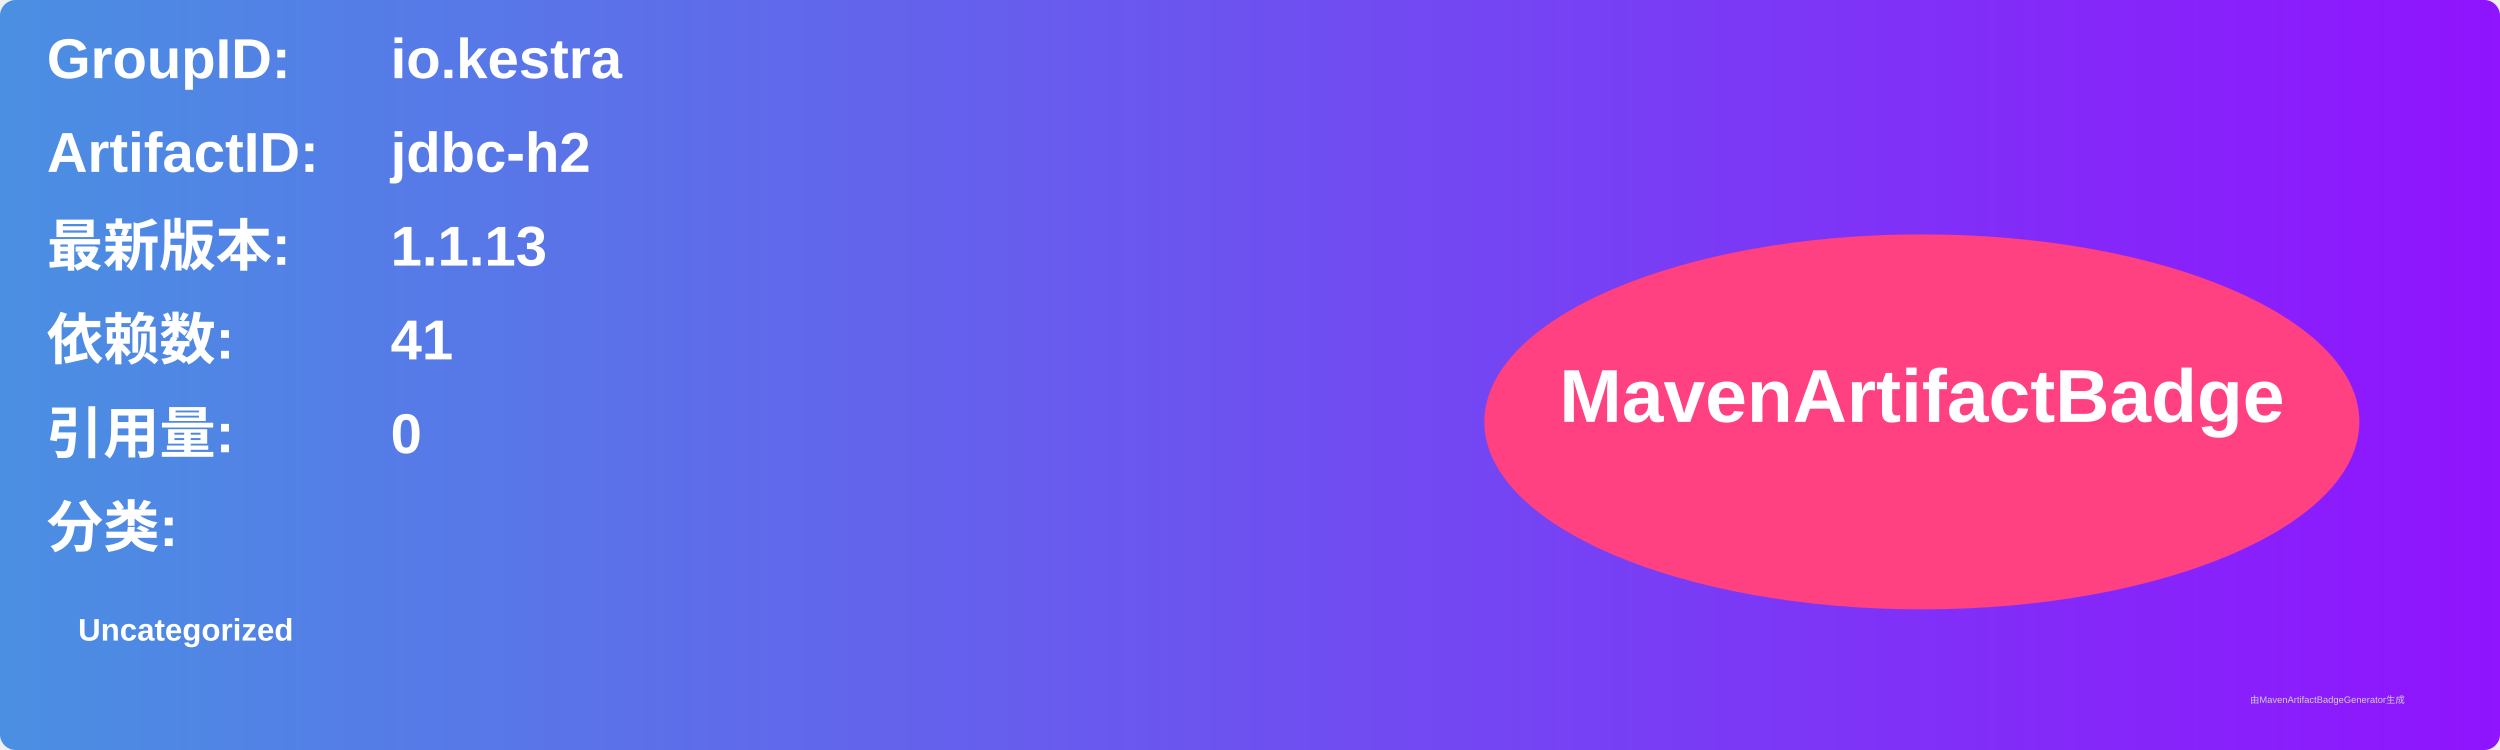
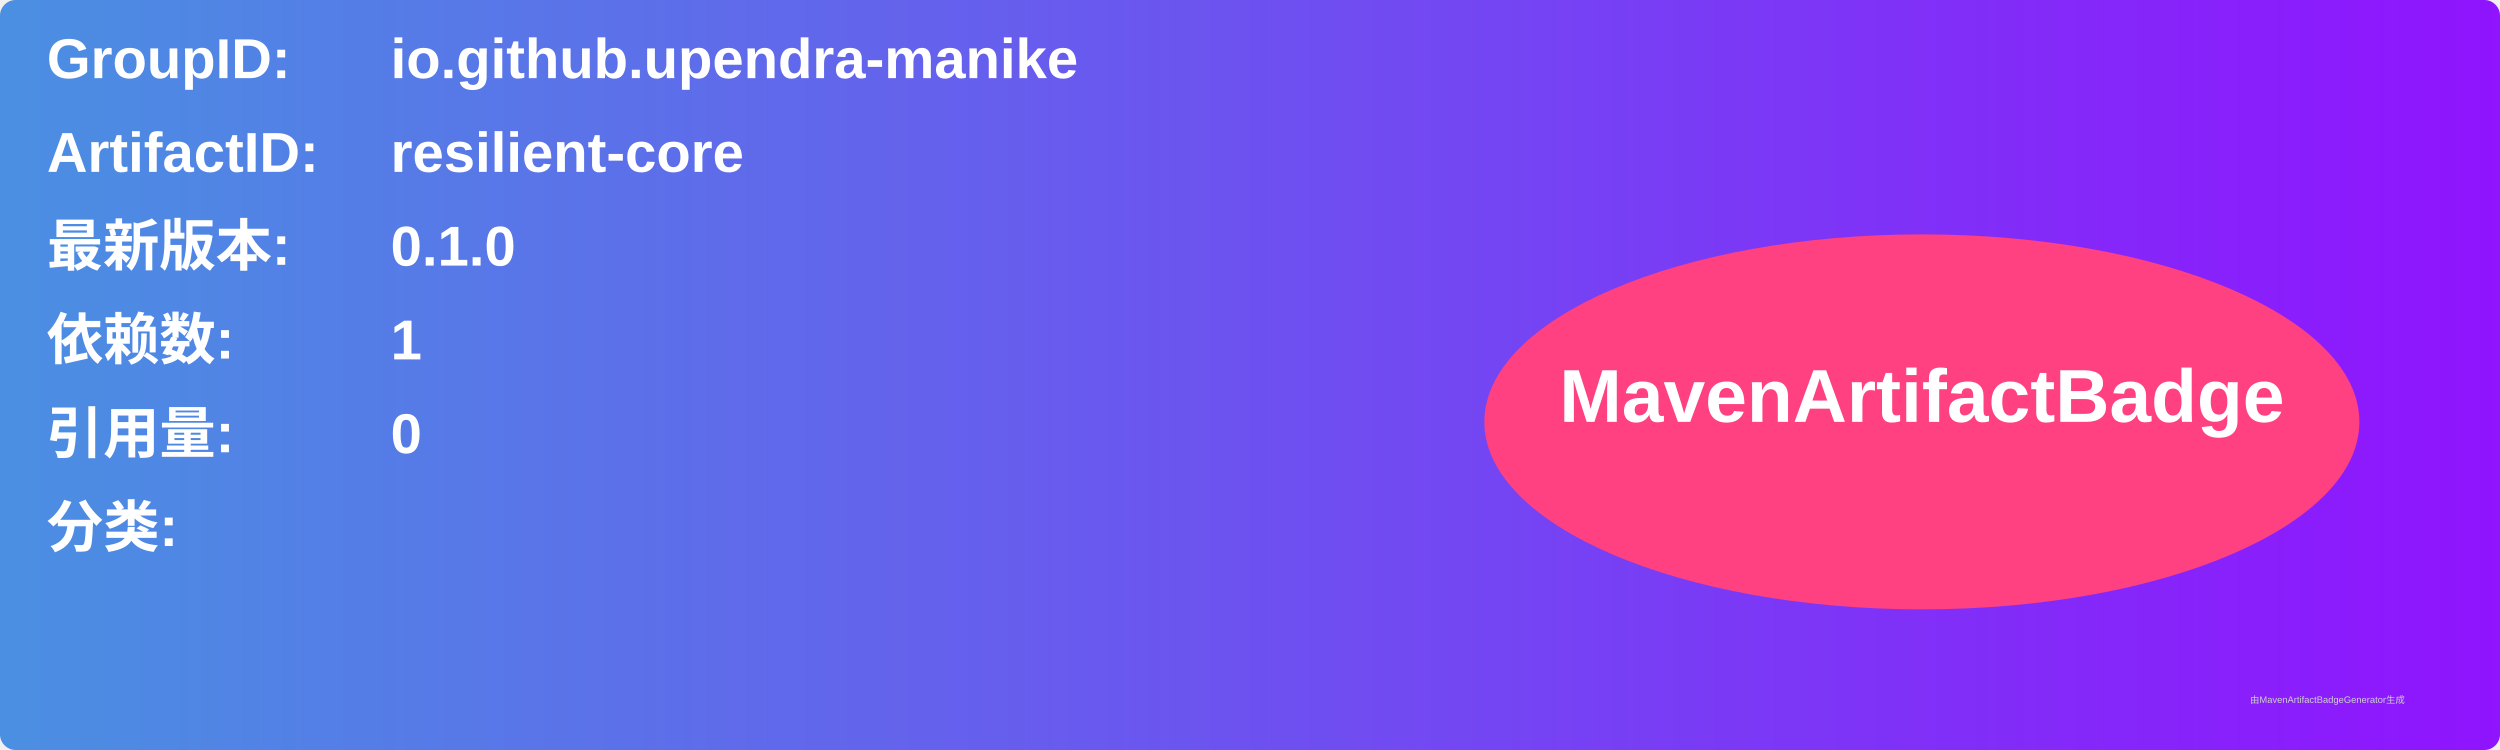
<svg xmlns="http://www.w3.org/2000/svg" width="800" height="240" viewBox="0 0 800 240">
  <linearGradient id="grad" x1="0%" y1="0%" x2="100%" y2="0%">
    <stop offset="0%" stop-color="#4a90e2" />
    <stop offset="100%" stop-color="#9013fe" />
  </linearGradient>
  <rect width="100%" height="100%" rx="5" ry="5" fill="url(#grad)" />
  <g transform="translate(15, 15)">
    <text x="0" y="10" font-family="Arial" font-size="18" fill="white" font-weight="bold" width="260">GroupID:</text>
-     <text x="110" y="10" font-family="Arial" font-size="18" fill="white" font-weight="bold" width="460">io.kestra</text>
+     <text x="110" y="10" font-family="Arial" font-size="18" fill="white" font-weight="bold" width="460">io.github.upendra-manike</text>
    <text x="0" y="40" font-family="Arial" font-size="18" fill="white" font-weight="bold" width="260">ArtifactID:</text>
-     <text x="110" y="40" font-family="Arial" font-size="18" fill="white" font-weight="bold" width="460">jdbc-h2</text>
+     <text x="110" y="40" font-family="Arial" font-size="18" fill="white" font-weight="bold" width="460">resilient-core</text>
    <text x="0" y="70" font-family="Arial" font-size="18" fill="white" font-weight="bold">最新版本:</text>
    <text x="110" y="70" font-family="Arial" font-size="18" fill="white" font-weight="bold">
-       <tspan font-weight="bold">1.1.13</tspan>
+       <tspan font-weight="bold">0.1.0</tspan>
    </text>
    <text x="0" y="100" font-family="Arial" font-size="18" fill="white" font-weight="bold">依赖数: </text>
    <text x="110" y="100" font-family="Arial" font-size="18" fill="white">
-       <tspan font-weight="bold">41</tspan>
+       <tspan font-weight="bold">1</tspan>
    </text>
    <text x="0" y="130" font-family="Arial" font-size="18" fill="white" font-weight="bold">引用量: </text>
    <text x="110" y="130" font-family="Arial" font-size="18" fill="white">
      <tspan font-weight="bold">0</tspan>
    </text>
    <text x="0" y="160" font-family="Arial" font-size="18" fill="white" font-weight="bold">分类:</text>
    <text x="10" y="190" font-family="Arial" font-size="10" fill="white">
-       <tspan font-weight="bold">Uncategorized</tspan>
+       <tspan font-weight="bold" />
    </text>
    <ellipse cx="600" cy="120" rx="140" ry="60" fill="#ff4081" />
    <text x="600" y="120" text-anchor="middle" font-family="Arial" font-size="24" fill="white" font-weight="bold">MavenArtifactBadge</text>
  </g>
  <text x="720" y="225" font-family="Arial" font-size="3" fill="#d0d0d0">由MavenArtifactBadgeGenerator生成</text>
</svg>
